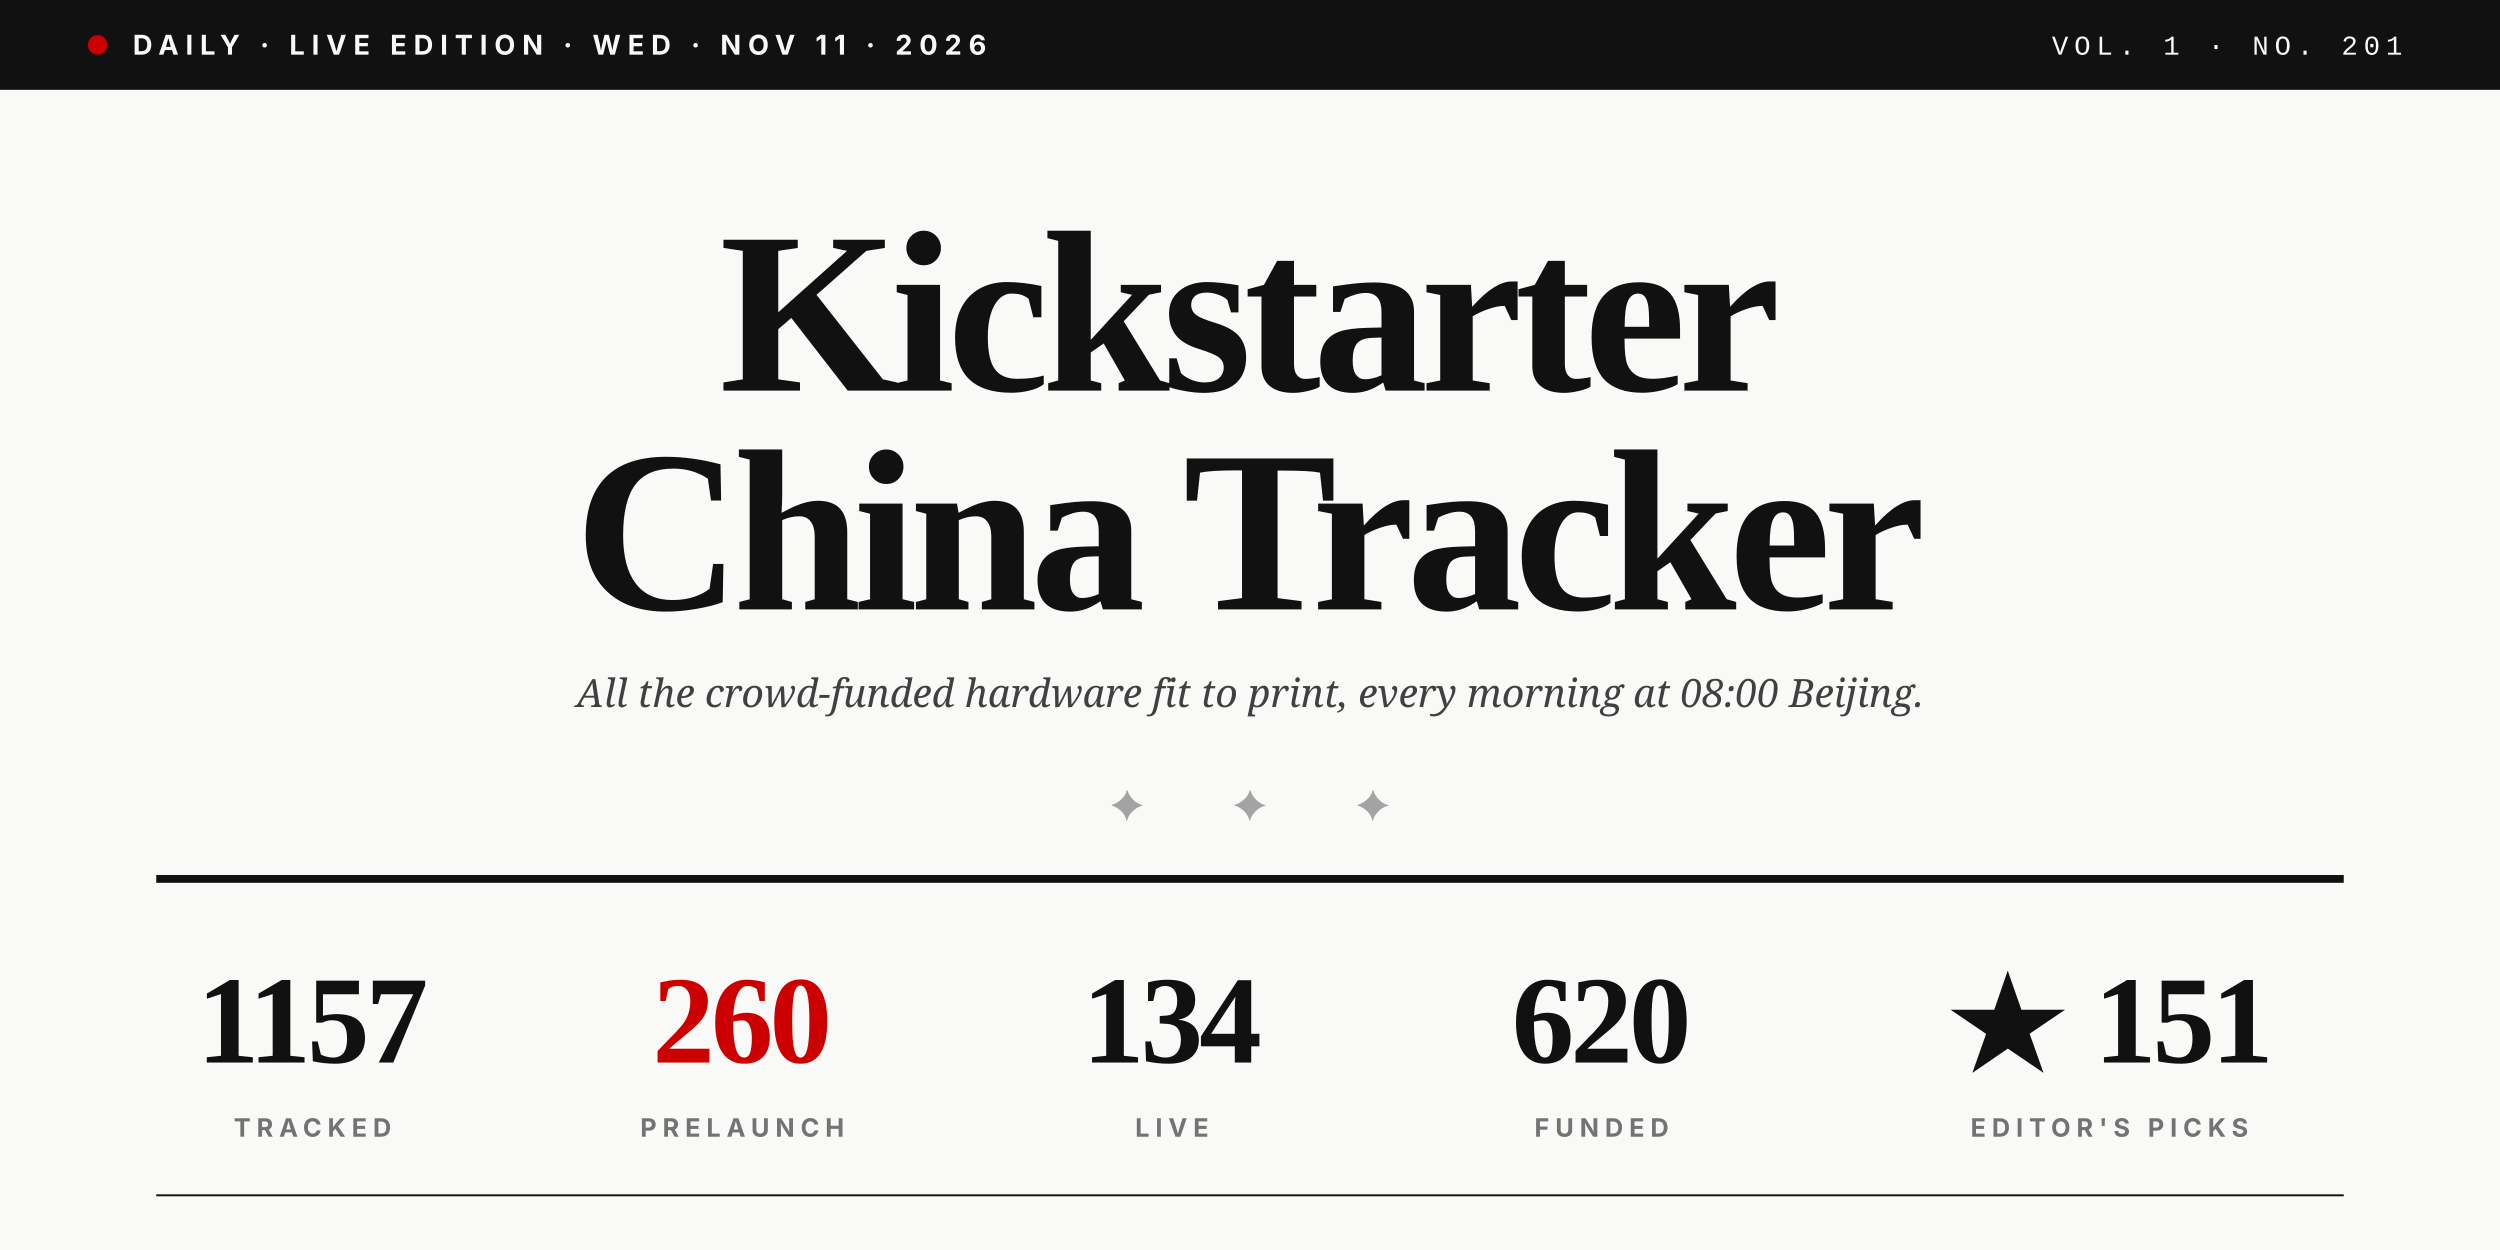
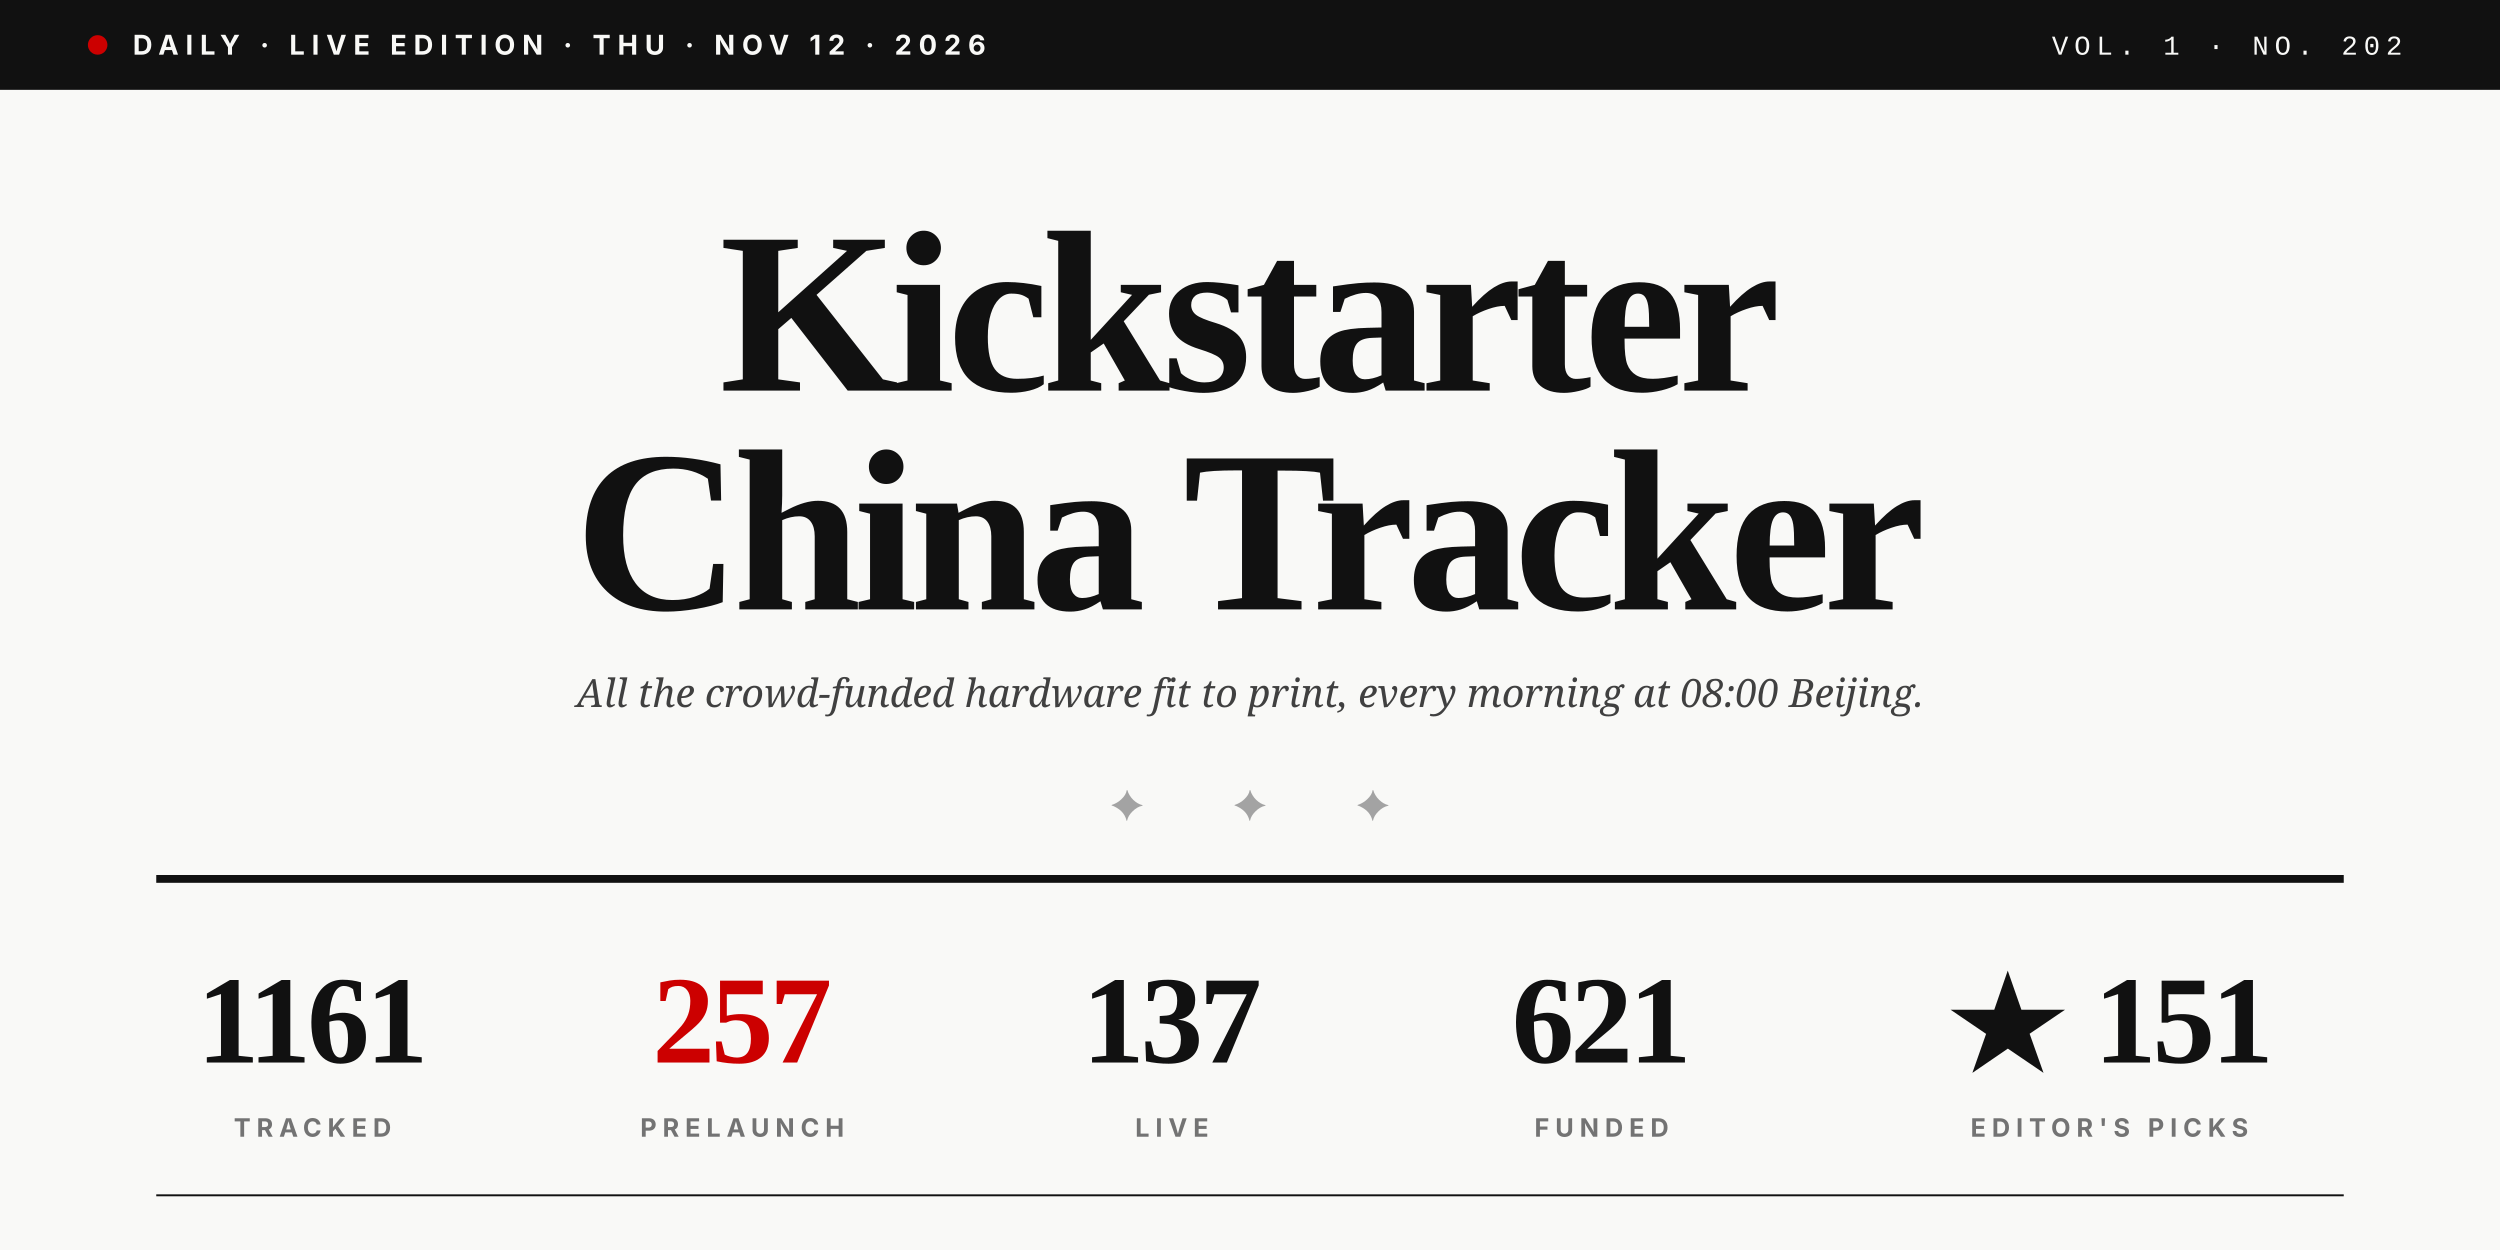
<svg xmlns="http://www.w3.org/2000/svg" viewBox="0 0 1280 640" role="img">
  <rect width="1280" height="640" fill="#F9F9F7" />
  <rect x="0" y="0" width="1280" height="46" fill="#111111" />
  <circle cx="50" cy="23" r="5" fill="#CC0000" />
-   <text x="68" y="28" font-family="Inter, Helvetica, sans-serif" font-size="14" font-weight="700" fill="#F9F9F7" letter-spacing="3.5">DAILY · LIVE EDITION · WED · NOV 11 · 2026</text>
-   <text x="1230" y="28" text-anchor="end" font-family="JetBrains Mono, Courier New, monospace" font-size="14" font-weight="500" fill="#F9F9F7" letter-spacing="3">VOL. 1 · NO. 201</text>
+   <text x="68" y="28" font-family="Inter, Helvetica, sans-serif" font-size="14" font-weight="700" fill="#F9F9F7" letter-spacing="3.5">DAILY · LIVE EDITION · THU · NOV 12 · 2026</text>
+   <text x="1230" y="28" text-anchor="end" font-family="JetBrains Mono, Courier New, monospace" font-size="14" font-weight="500" fill="#F9F9F7" letter-spacing="3">VOL. 1 · NO. 202</text>
  <text x="640" y="200" text-anchor="middle" font-family="Playfair Display, Times New Roman, serif" font-size="118" font-weight="900" fill="#111111" letter-spacing="-4">Kickstarter</text>
  <text x="640" y="312" text-anchor="middle" font-family="Playfair Display, Times New Roman, serif" font-size="118" font-weight="900" fill="#111111" letter-spacing="-4">China Tracker</text>
  <text x="640" y="362" text-anchor="middle" font-family="Lora, Georgia, serif" font-size="20" font-style="italic" fill="#404040">All the crowd-funded hardware fit to print, every morning at 08:00 Beijing.</text>
  <text x="640" y="420" text-anchor="middle" font-family="Playfair Display, Times New Roman, serif" font-size="22" fill="#A3A3A3" letter-spacing="20">✦  ✦  ✦</text>
  <line x1="80" y1="450" x2="1200" y2="450" stroke="#111111" stroke-width="4" />
-   <text x="160" y="544" text-anchor="middle" font-family="Playfair Display, Times New Roman, serif" font-size="64" font-weight="900" fill="#111111" letter-spacing="-2">1157</text>
+   <text x="160" y="544" text-anchor="middle" font-family="Playfair Display, Times New Roman, serif" font-size="64" font-weight="900" fill="#111111" letter-spacing="-2">1161</text>
  <text x="160" y="582" text-anchor="middle" font-family="Inter, Helvetica, sans-serif" font-size="13" font-weight="700" fill="#737373" letter-spacing="3">TRACKED</text>
-   <text x="380" y="544" text-anchor="middle" font-family="Playfair Display, Times New Roman, serif" font-size="64" font-weight="900" fill="#CC0000" letter-spacing="-2">260</text>
+   <text x="380" y="544" text-anchor="middle" font-family="Playfair Display, Times New Roman, serif" font-size="64" font-weight="900" fill="#CC0000" letter-spacing="-2">257</text>
  <text x="380" y="582" text-anchor="middle" font-family="Inter, Helvetica, sans-serif" font-size="13" font-weight="700" fill="#737373" letter-spacing="3">PRELAUNCH</text>
-   <text x="600" y="544" text-anchor="middle" font-family="Playfair Display, Times New Roman, serif" font-size="64" font-weight="900" fill="#111111" letter-spacing="-2">134</text>
+   <text x="600" y="544" text-anchor="middle" font-family="Playfair Display, Times New Roman, serif" font-size="64" font-weight="900" fill="#111111" letter-spacing="-2">137</text>
  <text x="600" y="582" text-anchor="middle" font-family="Inter, Helvetica, sans-serif" font-size="13" font-weight="700" fill="#737373" letter-spacing="3">LIVE</text>
-   <text x="820" y="544" text-anchor="middle" font-family="Playfair Display, Times New Roman, serif" font-size="64" font-weight="900" fill="#111111" letter-spacing="-2">620</text>
+   <text x="820" y="544" text-anchor="middle" font-family="Playfair Display, Times New Roman, serif" font-size="64" font-weight="900" fill="#111111" letter-spacing="-2">621</text>
  <text x="820" y="582" text-anchor="middle" font-family="Inter, Helvetica, sans-serif" font-size="13" font-weight="700" fill="#737373" letter-spacing="3">FUNDED</text>
  <text x="1080" y="544" text-anchor="middle" font-family="Playfair Display, Times New Roman, serif" font-size="64" font-weight="900" fill="#111111" letter-spacing="-2">★ 151</text>
  <text x="1080" y="582" text-anchor="middle" font-family="Inter, Helvetica, sans-serif" font-size="13" font-weight="700" fill="#737373" letter-spacing="3">EDITOR'S PICKS</text>
  <line x1="80" y1="612" x2="1200" y2="612" stroke="#111111" stroke-width="1" />
</svg>
